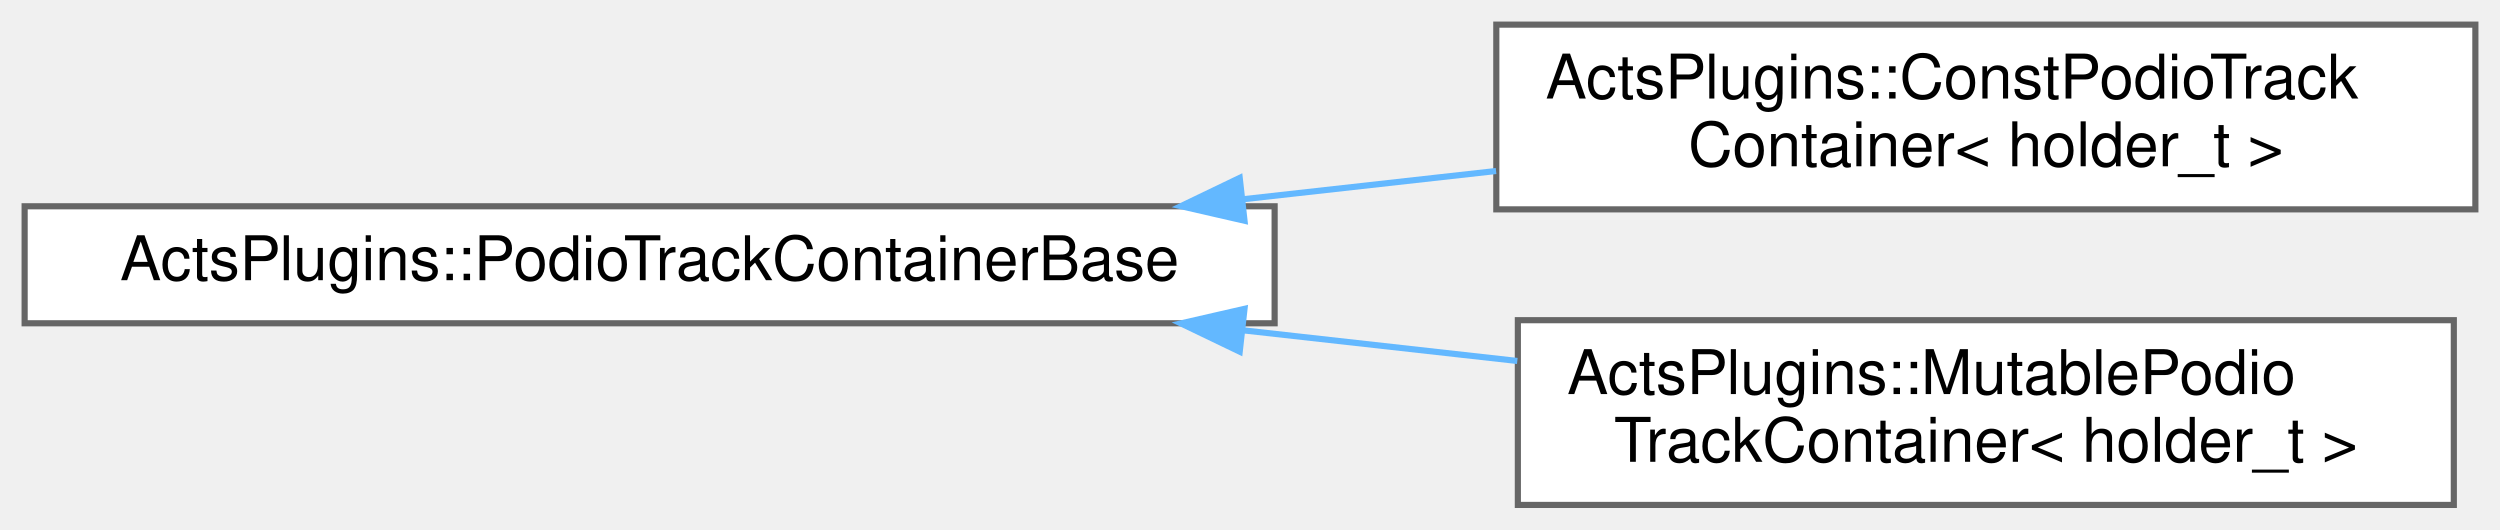
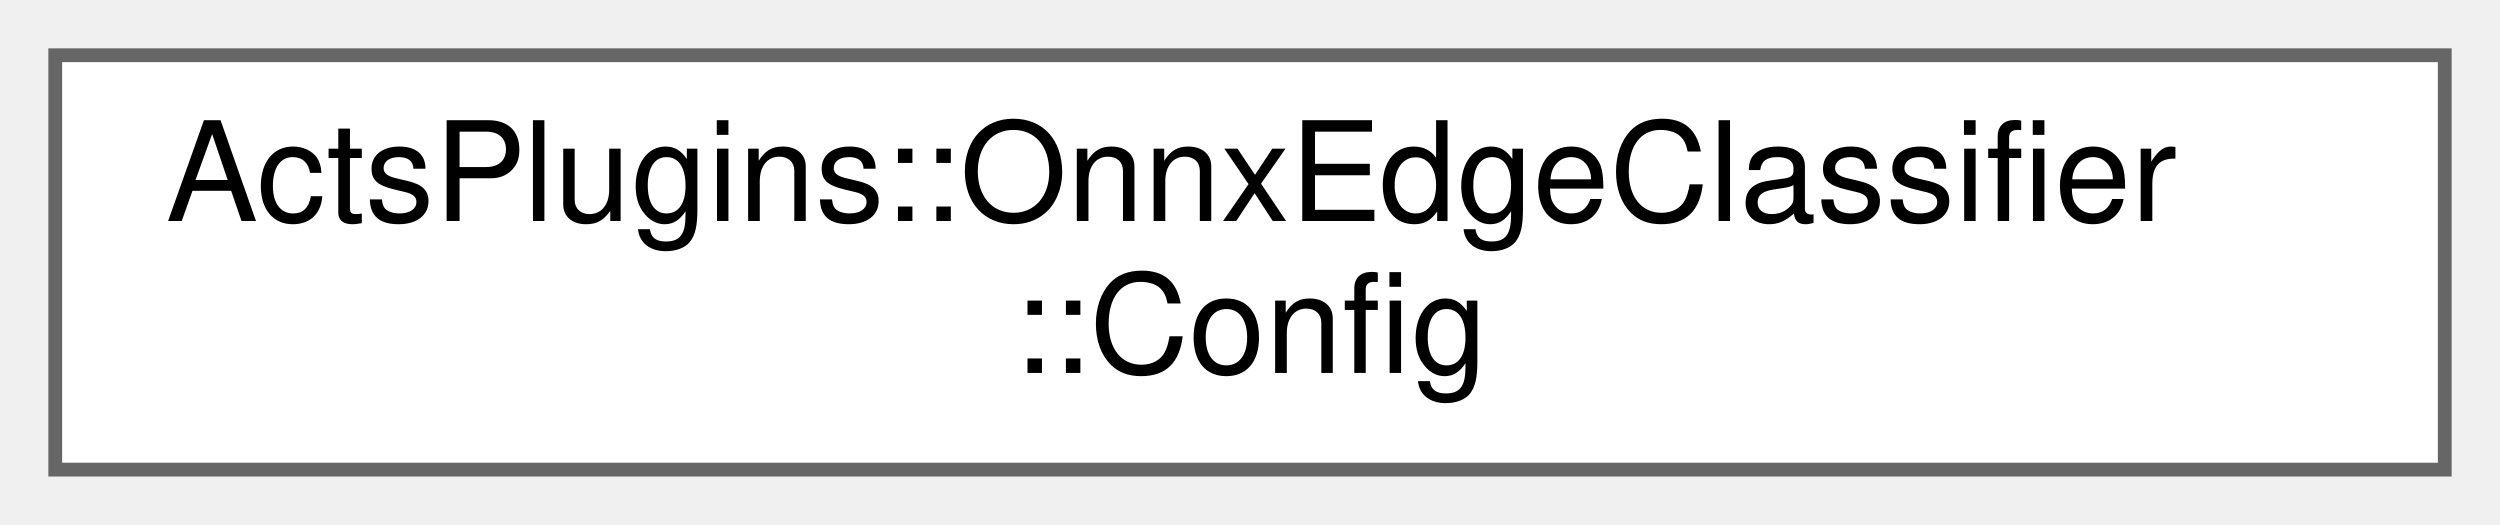
- <svg xmlns="http://www.w3.org/2000/svg" xmlns:xlink="http://www.w3.org/1999/xlink" width="406pt" height="86pt" viewBox="0.00 0.00 406.00 86.00">
-   <g id="graph0" class="graph" transform="scale(1 1) rotate(0) translate(4 82)">
+ <svg xmlns="http://www.w3.org/2000/svg" xmlns:xlink="http://www.w3.org/1999/xlink" width="181pt" height="38pt" viewBox="0.00 0.00 181.00 38.00">
+   <g id="graph0" class="graph" transform="scale(1 1) rotate(0) translate(4 34)">
    <g id="Node000000" class="node">
      <g id="a_Node000000">
-         <a xlink:href="class_acts_plugins_1_1_podio_track_container_base.html" target="_top" xlink:title="Base class for PODIO track containers.">
-           <polygon fill="white" stroke="#666666" points="203,-48.5 0,-48.5 0,-29.5 203,-29.5 203,-48.5" />
-           <text text-anchor="middle" x="101.5" y="-36.5" font-family="Helvetica,sans-Serif" font-size="10.00">ActsPlugins::PodioTrackContainerBase</text>
-         </a>
-       </g>
-     </g>
-     <g id="Node000001" class="node">
-       <g id="a_Node000001">
-         <a xlink:href="class_acts_plugins_1_1_const_podio_track_container.html" target="_top" xlink:title="Read-only track container backend using podio for storage.">
-           <polygon fill="white" stroke="#666666" points="398,-78 239,-78 239,-48 398,-48 398,-78" />
-           <text text-anchor="start" x="247" y="-66" font-family="Helvetica,sans-Serif" font-size="10.00">ActsPlugins::ConstPodioTrack</text>
-           <text text-anchor="middle" x="318.5" y="-55" font-family="Helvetica,sans-Serif" font-size="10.00">Container&lt; holder_t &gt;</text>
-         </a>
-       </g>
-     </g>
-     <g id="edge281_Node000000_Node000001" class="edge">
-       <g id="a_edge281_Node000000_Node000001">
-         <a xlink:title=" ">
-           <path fill="none" stroke="#63b8ff" d="M197.75,-49.63C211.52,-51.17 225.56,-52.74 238.96,-54.23" />
-           <polygon fill="#63b8ff" stroke="#63b8ff" points="198.11,-46.15 187.78,-48.52 197.33,-53.11 198.11,-46.15" />
-         </a>
-       </g>
-     </g>
-     <g id="Node000002" class="node">
-       <g id="a_Node000002">
-         <a xlink:href="class_acts_plugins_1_1_mutable_podio_track_container.html" target="_top" xlink:title="Mutable Podio-based track container implementation.">
-           <polygon fill="white" stroke="#666666" points="394.5,-30 242.5,-30 242.5,0 394.5,0 394.5,-30" />
-           <text text-anchor="start" x="250.5" y="-18" font-family="Helvetica,sans-Serif" font-size="10.00">ActsPlugins::MutablePodio</text>
-           <text text-anchor="middle" x="318.5" y="-7" font-family="Helvetica,sans-Serif" font-size="10.00">TrackContainer&lt; holder_t &gt;</text>
-         </a>
-       </g>
-     </g>
-     <g id="edge282_Node000000_Node000002" class="edge">
-       <g id="a_edge282_Node000000_Node000002">
-         <a xlink:title=" ">
-           <path fill="none" stroke="#63b8ff" d="M198.02,-28.34C212.89,-26.68 228.07,-24.98 242.41,-23.38" />
-           <polygon fill="#63b8ff" stroke="#63b8ff" points="197.33,-24.89 187.78,-29.48 198.11,-31.85 197.33,-24.89" />
+         <a xlink:href="struct_acts_plugins_1_1_onnx_edge_classifier_1_1_config.html" target="_top" xlink:title="Configuration for OnnxEdgeClassifier.">
+           <polygon fill="white" stroke="#666666" points="173,-30 0,-30 0,0 173,0 173,-30" />
+           <text text-anchor="start" x="8" y="-18" font-family="Helvetica,sans-Serif" font-size="10.00">ActsPlugins::OnnxEdgeClassifier</text>
+           <text text-anchor="middle" x="86.5" y="-7" font-family="Helvetica,sans-Serif" font-size="10.00">::Config</text>
        </a>
      </g>
    </g>
  </g>
</svg>
